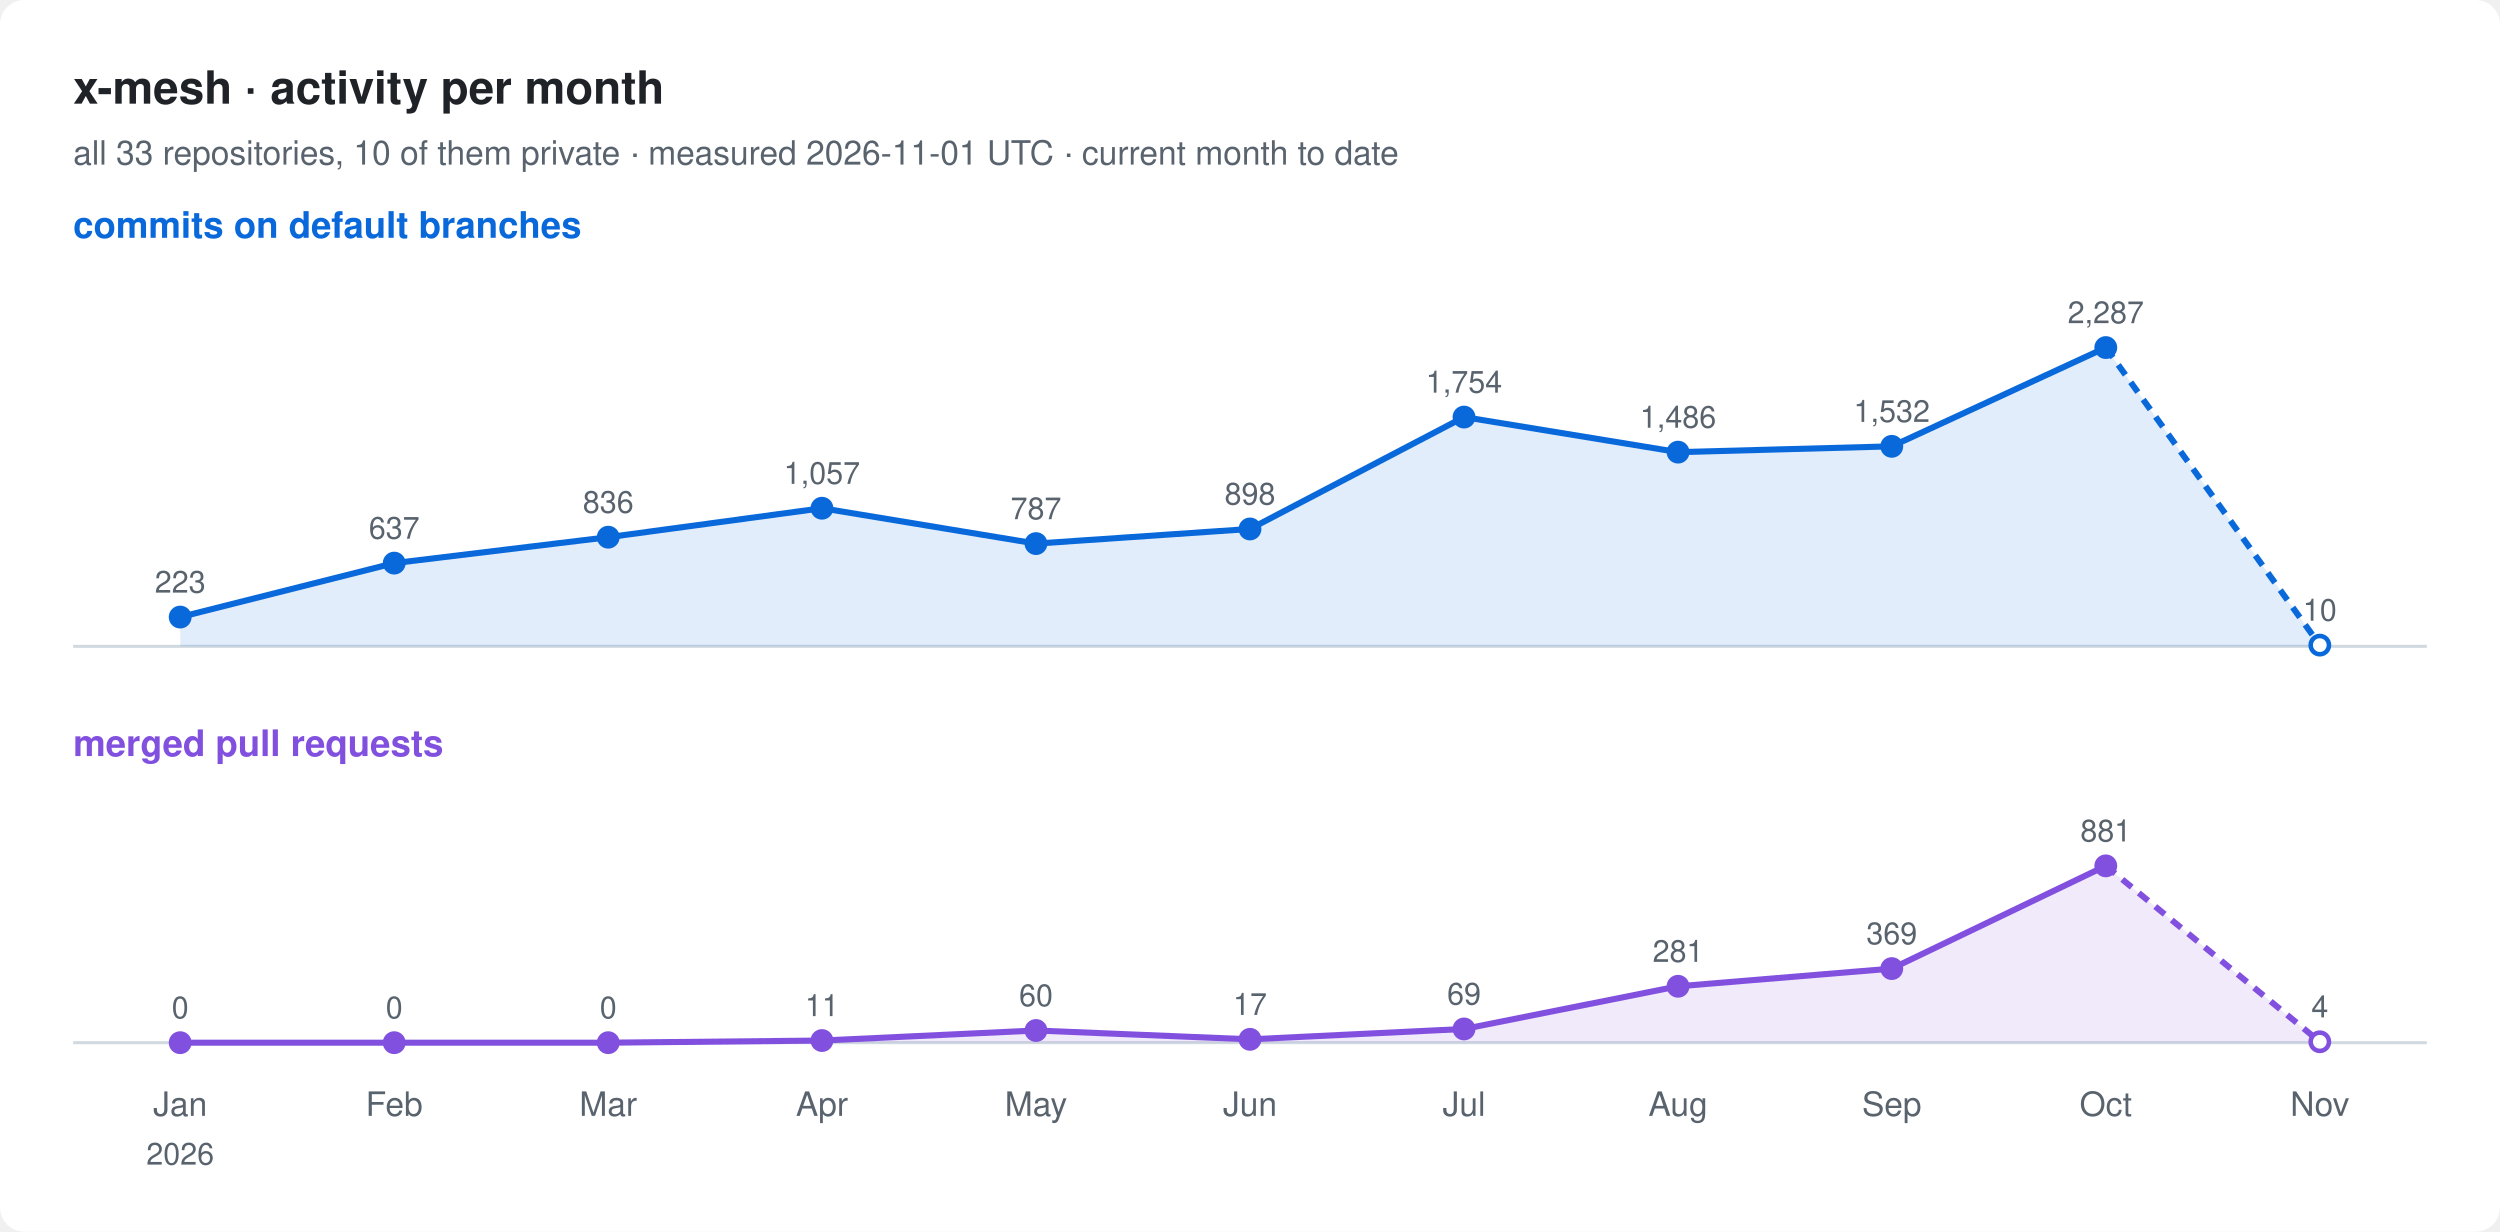
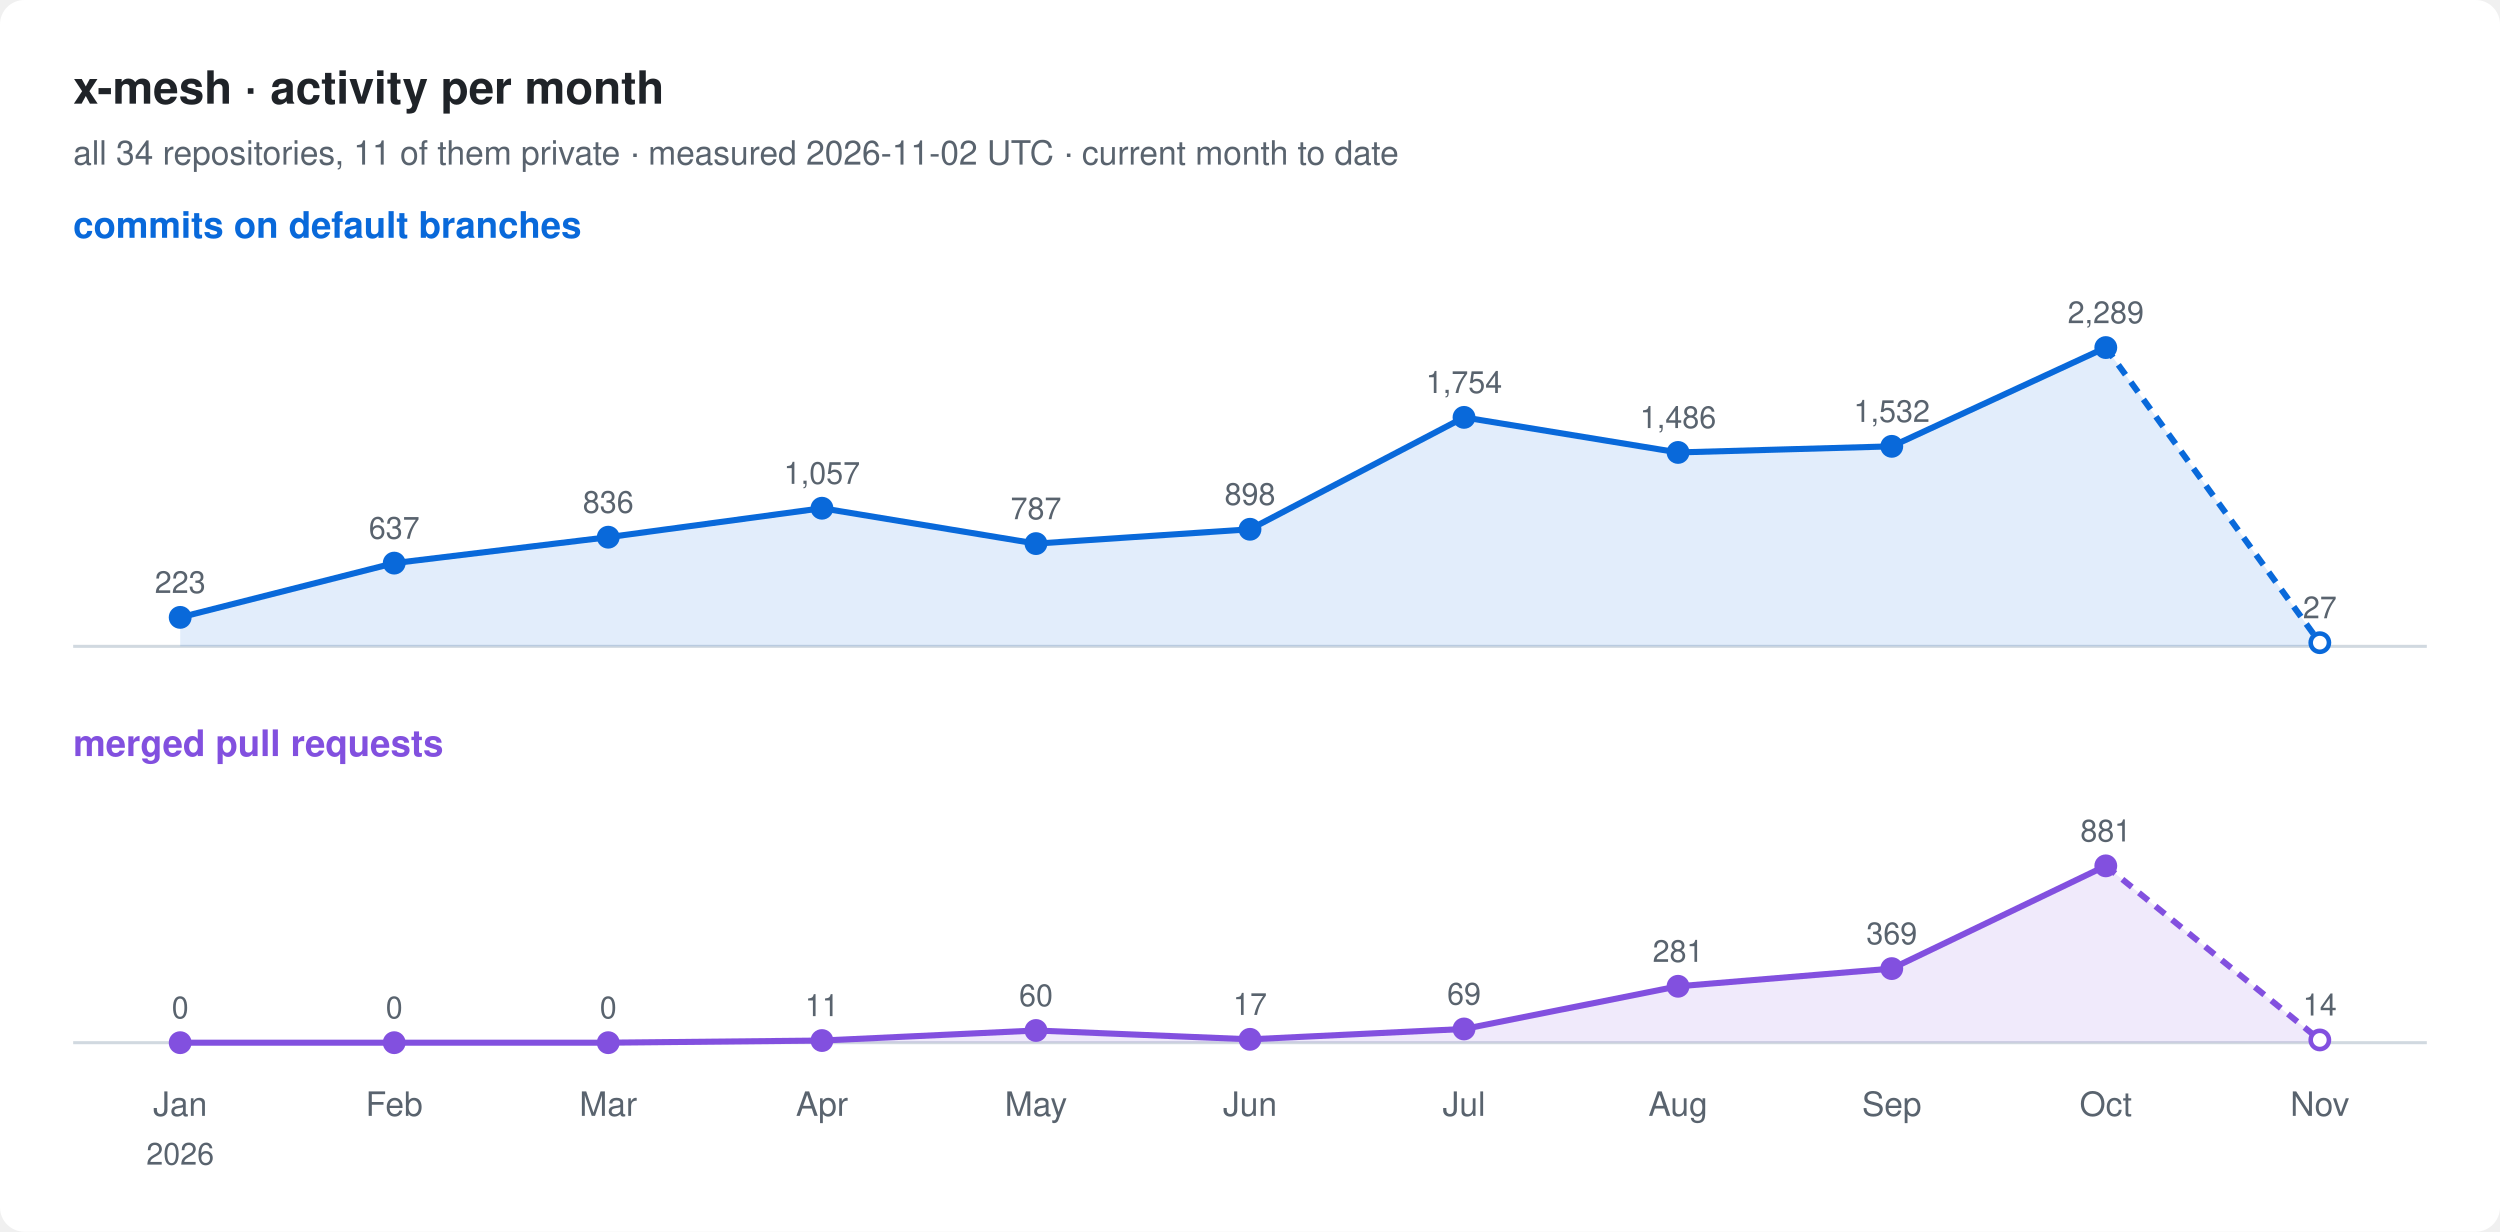
<svg xmlns="http://www.w3.org/2000/svg" width="820" height="404" viewBox="0 0 820 404" font-family="-apple-system, BlinkMacSystemFont, 'Segoe UI', Helvetica, Arial, sans-serif">
  <rect width="820" height="404" rx="8" fill="#ffffff" />
  <text x="24" y="34" font-size="15" font-weight="600" fill="#1f2328">x-mesh · activity per month</text>
-   <text x="24" y="54" font-size="11" fill="#59636e">all 33 repositories, 10 of them private · measured 2026-11-01 UTC · current month to date</text>
+   <text x="24" y="54" font-size="11" fill="#59636e">all 34 repositories, 11 of them private · measured 2026-11-02 UTC · current month to date</text>
  <text x="24" y="78" font-size="12" font-weight="600" fill="#0969da">commits on default branches</text>
  <line x1="24" y1="212" x2="796" y2="212" stroke="#d1d9e0" />
-   <path d="M59.1,202.4 L129.3,184.7 L199.5,176.2 L269.6,166.7 L339.8,178.3 L410.0,173.5 L480.2,136.8 L550.4,148.3 L620.5,146.4 L690.7,114.0 L760.9,211.6 L760.9,212 L59.1,212 Z" fill="#0969da" fill-opacity="0.12" />
-   <polyline points="59.1,202.4 129.3,184.7 199.5,176.2 269.6,166.7 339.8,178.3 410.0,173.5 480.2,136.8 550.4,148.3 620.5,146.4 690.7,114.0" fill="none" stroke="#0969da" stroke-width="2" stroke-linejoin="round" />
-   <polyline points="690.7,114.0 760.9,211.6" fill="none" stroke="#0969da" stroke-width="2" stroke-dasharray="4 3" />
-   <circle cx="59.1" cy="202.4" r="3" fill="#0969da" stroke="#0969da" stroke-width="1.5" />
-   <text x="59.1" y="194.4" font-size="10" text-anchor="middle" fill="#59636e">223</text>
+   <path d="M59.1,202.5 L129.3,184.7 L199.5,176.2 L269.6,166.7 L339.8,178.3 L410.0,173.6 L480.2,136.9 L550.4,148.4 L620.5,146.4 L690.7,114.0 L760.9,210.8 L760.9,212 L59.1,212 Z" fill="#0969da" fill-opacity="0.12" />
+   <polyline points="59.1,202.5 129.3,184.7 199.5,176.2 269.6,166.7 339.8,178.3 410.0,173.6 480.2,136.9 550.4,148.4 620.5,146.4 690.7,114.0" fill="none" stroke="#0969da" stroke-width="2" stroke-linejoin="round" />
+   <polyline points="690.7,114.0 760.9,210.8" fill="none" stroke="#0969da" stroke-width="2" stroke-dasharray="4 3" />
+   <circle cx="59.1" cy="202.5" r="3" fill="#0969da" stroke="#0969da" stroke-width="1.5" />
+   <text x="59.1" y="194.5" font-size="10" text-anchor="middle" fill="#59636e">223</text>
  <circle cx="129.3" cy="184.7" r="3" fill="#0969da" stroke="#0969da" stroke-width="1.5" />
  <text x="129.3" y="176.7" font-size="10" text-anchor="middle" fill="#59636e">637</text>
  <circle cx="199.5" cy="176.2" r="3" fill="#0969da" stroke="#0969da" stroke-width="1.5" />
  <text x="199.5" y="168.2" font-size="10" text-anchor="middle" fill="#59636e">836</text>
  <circle cx="269.6" cy="166.7" r="3" fill="#0969da" stroke="#0969da" stroke-width="1.5" />
  <text x="269.6" y="158.7" font-size="10" text-anchor="middle" fill="#59636e">1,057</text>
  <circle cx="339.8" cy="178.3" r="3" fill="#0969da" stroke="#0969da" stroke-width="1.5" />
  <text x="339.8" y="170.3" font-size="10" text-anchor="middle" fill="#59636e">787</text>
-   <circle cx="410.0" cy="173.5" r="3" fill="#0969da" stroke="#0969da" stroke-width="1.5" />
-   <text x="410.0" y="165.5" font-size="10" text-anchor="middle" fill="#59636e">898</text>
-   <circle cx="480.2" cy="136.8" r="3" fill="#0969da" stroke="#0969da" stroke-width="1.5" />
-   <text x="480.2" y="128.8" font-size="10" text-anchor="middle" fill="#59636e">1,754</text>
-   <circle cx="550.4" cy="148.3" r="3" fill="#0969da" stroke="#0969da" stroke-width="1.5" />
-   <text x="550.4" y="140.3" font-size="10" text-anchor="middle" fill="#59636e">1,486</text>
+   <circle cx="410.0" cy="173.6" r="3" fill="#0969da" stroke="#0969da" stroke-width="1.5" />
+   <text x="410.0" y="165.6" font-size="10" text-anchor="middle" fill="#59636e">898</text>
+   <circle cx="480.2" cy="136.9" r="3" fill="#0969da" stroke="#0969da" stroke-width="1.5" />
+   <text x="480.2" y="128.9" font-size="10" text-anchor="middle" fill="#59636e">1,754</text>
+   <circle cx="550.4" cy="148.4" r="3" fill="#0969da" stroke="#0969da" stroke-width="1.5" />
+   <text x="550.4" y="140.4" font-size="10" text-anchor="middle" fill="#59636e">1,486</text>
  <circle cx="620.5" cy="146.4" r="3" fill="#0969da" stroke="#0969da" stroke-width="1.5" />
  <text x="620.5" y="138.4" font-size="10" text-anchor="middle" fill="#59636e">1,532</text>
  <circle cx="690.7" cy="114.0" r="3" fill="#0969da" stroke="#0969da" stroke-width="1.5" />
-   <text x="690.7" y="106.0" font-size="10" text-anchor="middle" fill="#59636e">2,287</text>
-   <circle cx="760.9" cy="211.6" r="3" fill="#ffffff" stroke="#0969da" stroke-width="1.5" />
-   <text x="760.9" y="203.6" font-size="10" text-anchor="middle" fill="#59636e">10</text>
+   <text x="690.7" y="106.0" font-size="10" text-anchor="middle" fill="#59636e">2,289</text>
+   <circle cx="760.9" cy="210.8" r="3" fill="#ffffff" stroke="#0969da" stroke-width="1.5" />
+   <text x="760.9" y="202.8" font-size="10" text-anchor="middle" fill="#59636e">27</text>
  <text x="24" y="248" font-size="12" font-weight="600" fill="#8250df">merged pull requests</text>
  <line x1="24" y1="342" x2="796" y2="342" stroke="#d1d9e0" />
-   <path d="M59.1,342.0 L129.3,342.0 L199.5,342.0 L269.6,341.3 L339.8,338.0 L410.0,340.9 L480.2,337.5 L550.4,323.5 L620.5,317.7 L690.7,284.0 L760.9,341.7 L760.9,342 L59.1,342 Z" fill="#8250df" fill-opacity="0.12" />
+   <path d="M59.1,342.0 L129.3,342.0 L199.5,342.0 L269.6,341.3 L339.8,338.0 L410.0,340.9 L480.2,337.5 L550.4,323.5 L620.5,317.7 L690.7,284.0 L760.9,341.1 L760.9,342 L59.1,342 Z" fill="#8250df" fill-opacity="0.12" />
  <polyline points="59.1,342.0 129.3,342.0 199.5,342.0 269.6,341.3 339.8,338.0 410.0,340.9 480.2,337.5 550.4,323.5 620.5,317.7 690.7,284.0" fill="none" stroke="#8250df" stroke-width="2" stroke-linejoin="round" />
-   <polyline points="690.7,284.0 760.9,341.7" fill="none" stroke="#8250df" stroke-width="2" stroke-dasharray="4 3" />
+   <polyline points="690.7,284.0 760.9,341.1" fill="none" stroke="#8250df" stroke-width="2" stroke-dasharray="4 3" />
  <circle cx="59.1" cy="342.0" r="3" fill="#8250df" stroke="#8250df" stroke-width="1.5" />
  <text x="59.1" y="334.0" font-size="10" text-anchor="middle" fill="#59636e">0</text>
  <circle cx="129.3" cy="342.0" r="3" fill="#8250df" stroke="#8250df" stroke-width="1.5" />
  <text x="129.3" y="334.0" font-size="10" text-anchor="middle" fill="#59636e">0</text>
  <circle cx="199.5" cy="342.0" r="3" fill="#8250df" stroke="#8250df" stroke-width="1.5" />
  <text x="199.5" y="334.0" font-size="10" text-anchor="middle" fill="#59636e">0</text>
  <circle cx="269.6" cy="341.3" r="3" fill="#8250df" stroke="#8250df" stroke-width="1.5" />
  <text x="269.6" y="333.3" font-size="10" text-anchor="middle" fill="#59636e">11</text>
  <circle cx="339.8" cy="338.0" r="3" fill="#8250df" stroke="#8250df" stroke-width="1.5" />
  <text x="339.8" y="330.0" font-size="10" text-anchor="middle" fill="#59636e">60</text>
  <circle cx="410.0" cy="340.9" r="3" fill="#8250df" stroke="#8250df" stroke-width="1.5" />
  <text x="410.0" y="332.9" font-size="10" text-anchor="middle" fill="#59636e">17</text>
  <circle cx="480.2" cy="337.5" r="3" fill="#8250df" stroke="#8250df" stroke-width="1.5" />
  <text x="480.2" y="329.5" font-size="10" text-anchor="middle" fill="#59636e">69</text>
  <circle cx="550.4" cy="323.5" r="3" fill="#8250df" stroke="#8250df" stroke-width="1.5" />
  <text x="550.4" y="315.5" font-size="10" text-anchor="middle" fill="#59636e">281</text>
  <circle cx="620.5" cy="317.7" r="3" fill="#8250df" stroke="#8250df" stroke-width="1.5" />
  <text x="620.5" y="309.7" font-size="10" text-anchor="middle" fill="#59636e">369</text>
  <circle cx="690.7" cy="284.0" r="3" fill="#8250df" stroke="#8250df" stroke-width="1.5" />
  <text x="690.7" y="276.0" font-size="10" text-anchor="middle" fill="#59636e">881</text>
-   <circle cx="760.9" cy="341.7" r="3" fill="#ffffff" stroke="#8250df" stroke-width="1.5" />
-   <text x="760.9" y="333.7" font-size="10" text-anchor="middle" fill="#59636e">4</text>
+   <circle cx="760.9" cy="341.1" r="3" fill="#ffffff" stroke="#8250df" stroke-width="1.5" />
+   <text x="760.9" y="333.1" font-size="10" text-anchor="middle" fill="#59636e">14</text>
  <text x="59.1" y="366" font-size="11" text-anchor="middle" fill="#59636e">Jan</text>
  <text x="59.1" y="382" font-size="10" text-anchor="middle" fill="#59636e">2026</text>
  <text x="129.3" y="366" font-size="11" text-anchor="middle" fill="#59636e">Feb</text>
  <text x="199.5" y="366" font-size="11" text-anchor="middle" fill="#59636e">Mar</text>
  <text x="269.6" y="366" font-size="11" text-anchor="middle" fill="#59636e">Apr</text>
  <text x="339.8" y="366" font-size="11" text-anchor="middle" fill="#59636e">May</text>
  <text x="410.0" y="366" font-size="11" text-anchor="middle" fill="#59636e">Jun</text>
  <text x="480.2" y="366" font-size="11" text-anchor="middle" fill="#59636e">Jul</text>
  <text x="550.4" y="366" font-size="11" text-anchor="middle" fill="#59636e">Aug</text>
  <text x="620.5" y="366" font-size="11" text-anchor="middle" fill="#59636e">Sep</text>
  <text x="690.7" y="366" font-size="11" text-anchor="middle" fill="#59636e">Oct</text>
  <text x="760.9" y="366" font-size="11" text-anchor="middle" fill="#59636e">Nov</text>
</svg>
